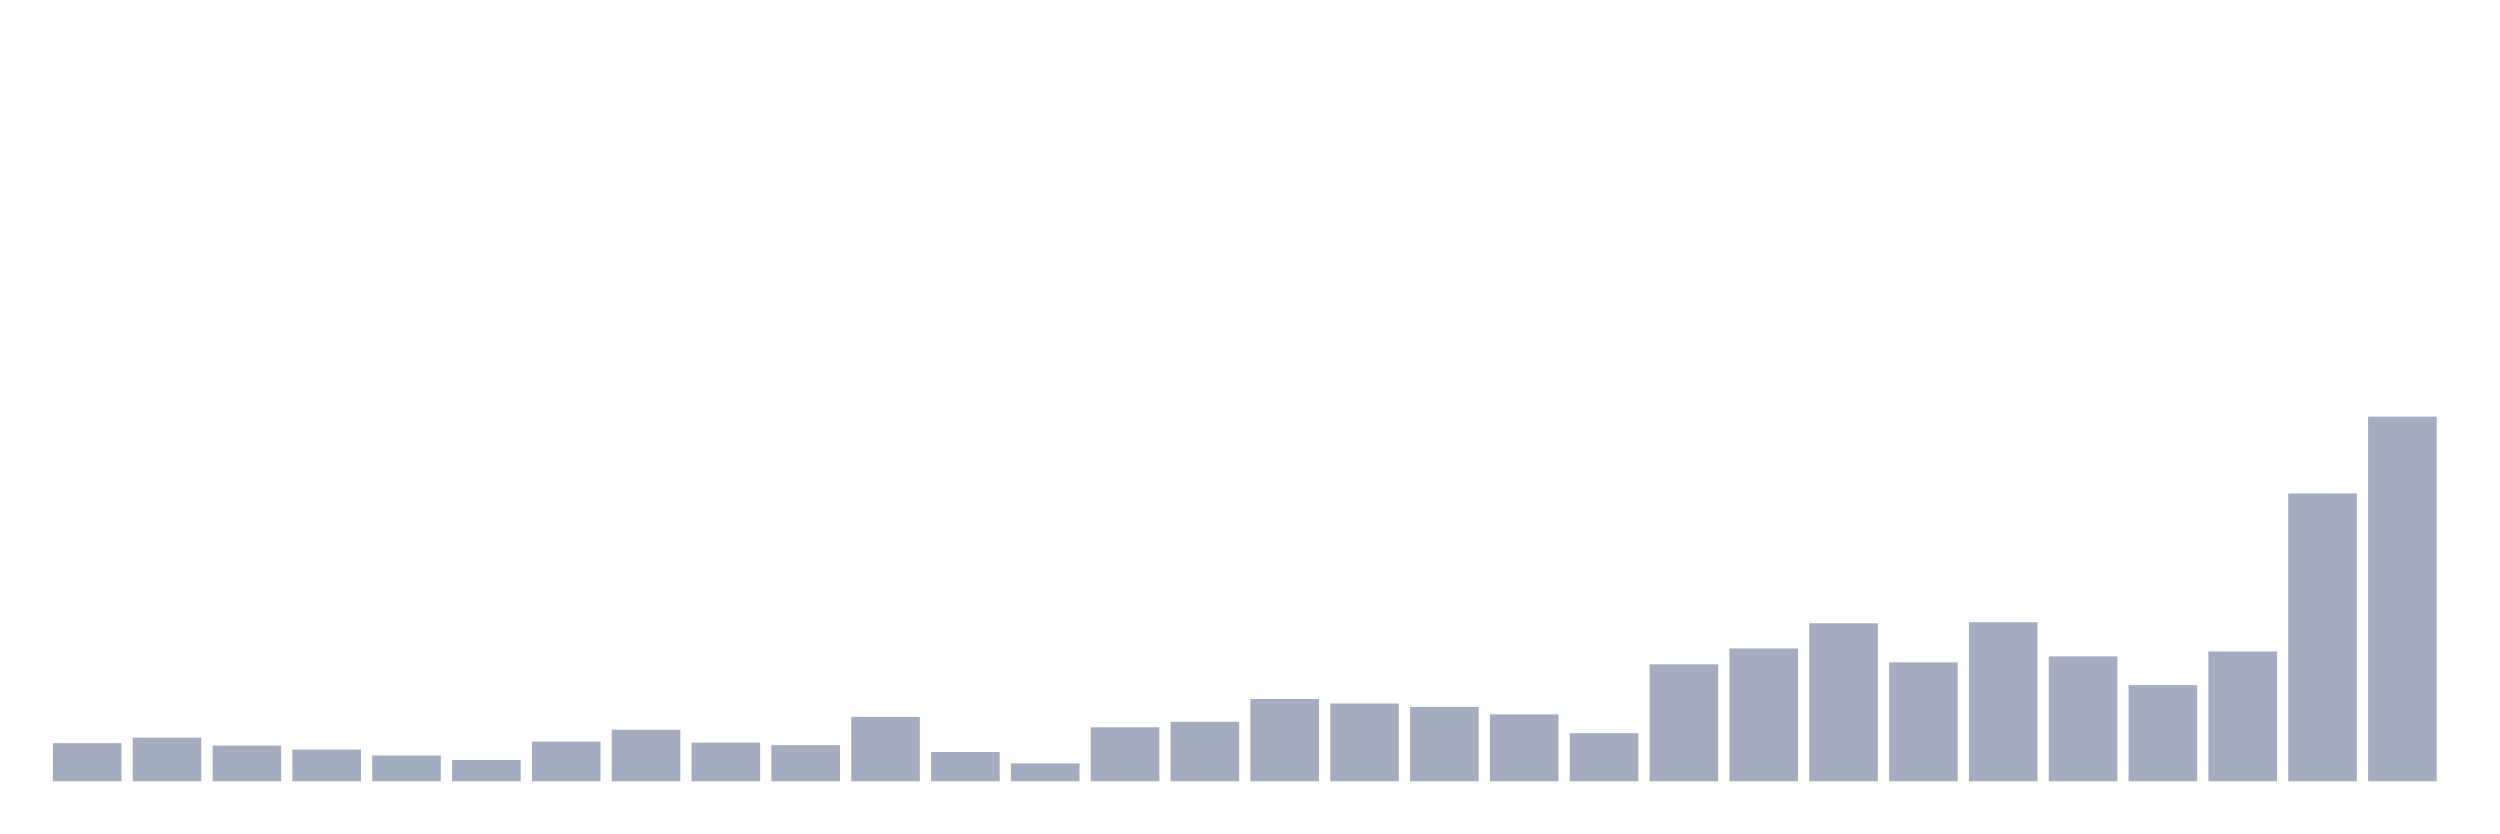
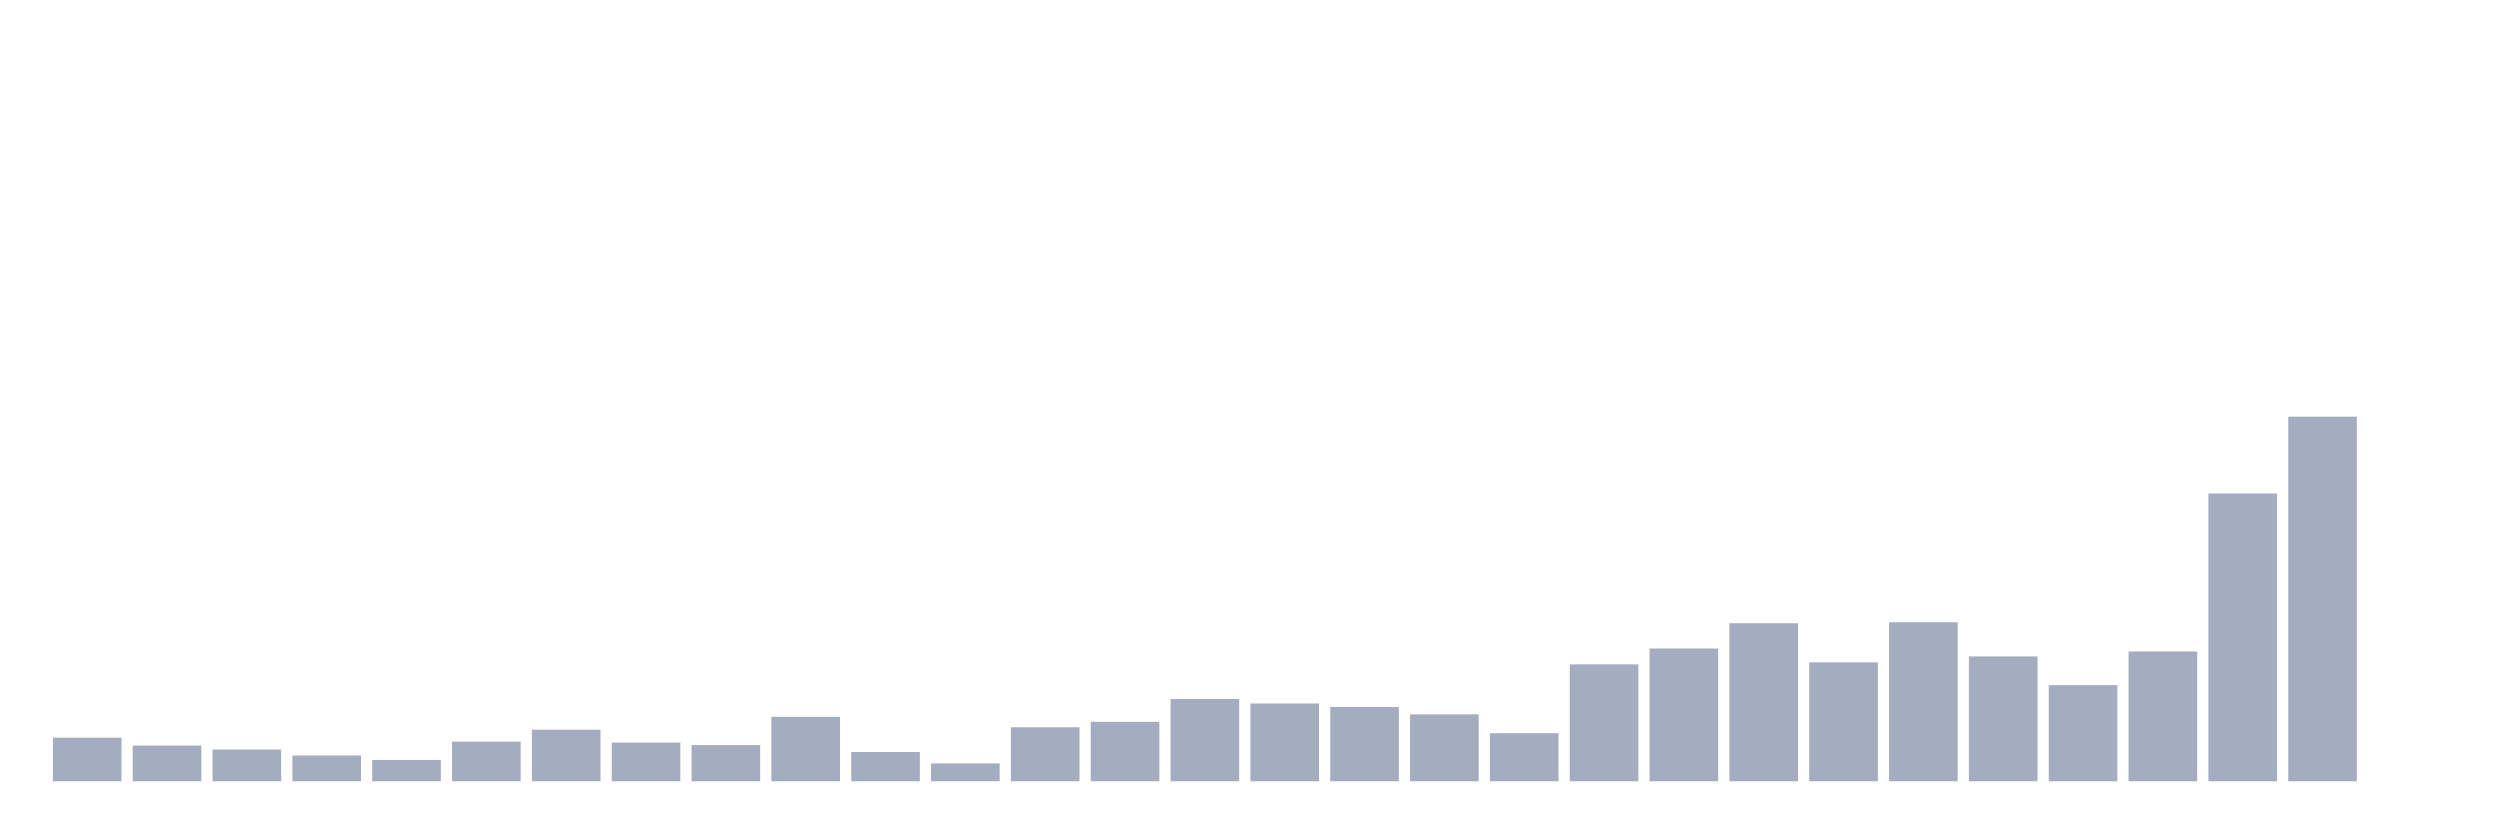
<svg xmlns="http://www.w3.org/2000/svg" viewBox="0 0 480 160">
  <g transform="translate(10,10)">
-     <rect class="bar" x="0.153" width="13.175" y="132.677" height="7.323" fill="rgb(164,173,192)" />
-     <rect class="bar" x="15.482" width="13.175" y="131.63" height="8.37" fill="rgb(164,173,192)" />
-     <rect class="bar" x="30.81" width="13.175" y="133.152" height="6.848" fill="rgb(164,173,192)" />
-     <rect class="bar" x="46.138" width="13.175" y="133.913" height="6.087" fill="rgb(164,173,192)" />
-     <rect class="bar" x="61.466" width="13.175" y="135.054" height="4.946" fill="rgb(164,173,192)" />
-     <rect class="bar" x="76.794" width="13.175" y="135.91" height="4.09" fill="rgb(164,173,192)" />
-     <rect class="bar" x="92.123" width="13.175" y="132.391" height="7.609" fill="rgb(164,173,192)" />
-     <rect class="bar" x="107.451" width="13.175" y="130.109" height="9.891" fill="rgb(164,173,192)" />
-     <rect class="bar" x="122.779" width="13.175" y="132.582" height="7.418" fill="rgb(164,173,192)" />
-     <rect class="bar" x="138.107" width="13.175" y="133.057" height="6.943" fill="rgb(164,173,192)" />
-     <rect class="bar" x="153.436" width="13.175" y="127.636" height="12.364" fill="rgb(164,173,192)" />
-     <rect class="bar" x="168.764" width="13.175" y="134.389" height="5.611" fill="rgb(164,173,192)" />
-     <rect class="bar" x="184.092" width="13.175" y="136.576" height="3.424" fill="rgb(164,173,192)" />
-     <rect class="bar" x="199.42" width="13.175" y="129.633" height="10.367" fill="rgb(164,173,192)" />
-     <rect class="bar" x="214.748" width="13.175" y="128.587" height="11.413" fill="rgb(164,173,192)" />
-     <rect class="bar" x="230.077" width="13.175" y="124.212" height="15.788" fill="rgb(164,173,192)" />
-     <rect class="bar" x="245.405" width="13.175" y="125.068" height="14.932" fill="rgb(164,173,192)" />
-     <rect class="bar" x="260.733" width="13.175" y="125.734" height="14.266" fill="rgb(164,173,192)" />
-     <rect class="bar" x="276.061" width="13.175" y="127.16" height="12.84" fill="rgb(164,173,192)" />
-     <rect class="bar" x="291.39" width="13.175" y="130.774" height="9.226" fill="rgb(164,173,192)" />
-     <rect class="bar" x="306.718" width="13.175" y="117.554" height="22.446" fill="rgb(164,173,192)" />
-     <rect class="bar" x="322.046" width="13.175" y="114.511" height="25.489" fill="rgb(164,173,192)" />
-     <rect class="bar" x="337.374" width="13.175" y="109.66" height="30.34" fill="rgb(164,173,192)" />
-     <rect class="bar" x="352.702" width="13.175" y="117.174" height="22.826" fill="rgb(164,173,192)" />
-     <rect class="bar" x="368.031" width="13.175" y="109.47" height="30.53" fill="rgb(164,173,192)" />
-     <rect class="bar" x="383.359" width="13.175" y="116.033" height="23.967" fill="rgb(164,173,192)" />
-     <rect class="bar" x="398.687" width="13.175" y="121.549" height="18.451" fill="rgb(164,173,192)" />
-     <rect class="bar" x="414.015" width="13.175" y="115.082" height="24.918" fill="rgb(164,173,192)" />
-     <rect class="bar" x="429.344" width="13.175" y="84.742" height="55.258" fill="rgb(164,173,192)" />
-     <rect class="bar" x="444.672" width="13.175" y="70" height="70" fill="rgb(164,173,192)" />
+     <rect class="bar" x="0.153" width="13.175" y="131.63" height="8.37" fill="rgb(164,173,192)" />
+     <rect class="bar" x="15.482" width="13.175" y="133.152" height="6.848" fill="rgb(164,173,192)" />
+     <rect class="bar" x="30.81" width="13.175" y="133.913" height="6.087" fill="rgb(164,173,192)" />
+     <rect class="bar" x="46.138" width="13.175" y="135.054" height="4.946" fill="rgb(164,173,192)" />
+     <rect class="bar" x="61.466" width="13.175" y="135.91" height="4.09" fill="rgb(164,173,192)" />
+     <rect class="bar" x="76.794" width="13.175" y="132.391" height="7.609" fill="rgb(164,173,192)" />
+     <rect class="bar" x="92.123" width="13.175" y="130.109" height="9.891" fill="rgb(164,173,192)" />
+     <rect class="bar" x="107.451" width="13.175" y="132.582" height="7.418" fill="rgb(164,173,192)" />
+     <rect class="bar" x="122.779" width="13.175" y="133.057" height="6.943" fill="rgb(164,173,192)" />
+     <rect class="bar" x="138.107" width="13.175" y="127.636" height="12.364" fill="rgb(164,173,192)" />
+     <rect class="bar" x="153.436" width="13.175" y="134.389" height="5.611" fill="rgb(164,173,192)" />
+     <rect class="bar" x="168.764" width="13.175" y="136.576" height="3.424" fill="rgb(164,173,192)" />
+     <rect class="bar" x="184.092" width="13.175" y="129.633" height="10.367" fill="rgb(164,173,192)" />
+     <rect class="bar" x="199.42" width="13.175" y="128.587" height="11.413" fill="rgb(164,173,192)" />
+     <rect class="bar" x="214.748" width="13.175" y="124.212" height="15.788" fill="rgb(164,173,192)" />
+     <rect class="bar" x="230.077" width="13.175" y="125.068" height="14.932" fill="rgb(164,173,192)" />
+     <rect class="bar" x="245.405" width="13.175" y="125.734" height="14.266" fill="rgb(164,173,192)" />
+     <rect class="bar" x="260.733" width="13.175" y="127.16" height="12.84" fill="rgb(164,173,192)" />
+     <rect class="bar" x="276.061" width="13.175" y="130.774" height="9.226" fill="rgb(164,173,192)" />
+     <rect class="bar" x="291.39" width="13.175" y="117.554" height="22.446" fill="rgb(164,173,192)" />
+     <rect class="bar" x="306.718" width="13.175" y="114.511" height="25.489" fill="rgb(164,173,192)" />
+     <rect class="bar" x="322.046" width="13.175" y="109.66" height="30.34" fill="rgb(164,173,192)" />
+     <rect class="bar" x="337.374" width="13.175" y="117.174" height="22.826" fill="rgb(164,173,192)" />
+     <rect class="bar" x="352.702" width="13.175" y="109.47" height="30.53" fill="rgb(164,173,192)" />
+     <rect class="bar" x="368.031" width="13.175" y="116.033" height="23.967" fill="rgb(164,173,192)" />
+     <rect class="bar" x="383.359" width="13.175" y="121.549" height="18.451" fill="rgb(164,173,192)" />
+     <rect class="bar" x="398.687" width="13.175" y="115.082" height="24.918" fill="rgb(164,173,192)" />
+     <rect class="bar" x="414.015" width="13.175" y="84.742" height="55.258" fill="rgb(164,173,192)" />
+     <rect class="bar" x="429.344" width="13.175" y="70" height="70" fill="rgb(164,173,192)" />
+     <rect class="bar" x="444.672" width="13.175" y="140" height="0" fill="rgb(164,173,192)" />
  </g>
</svg>
